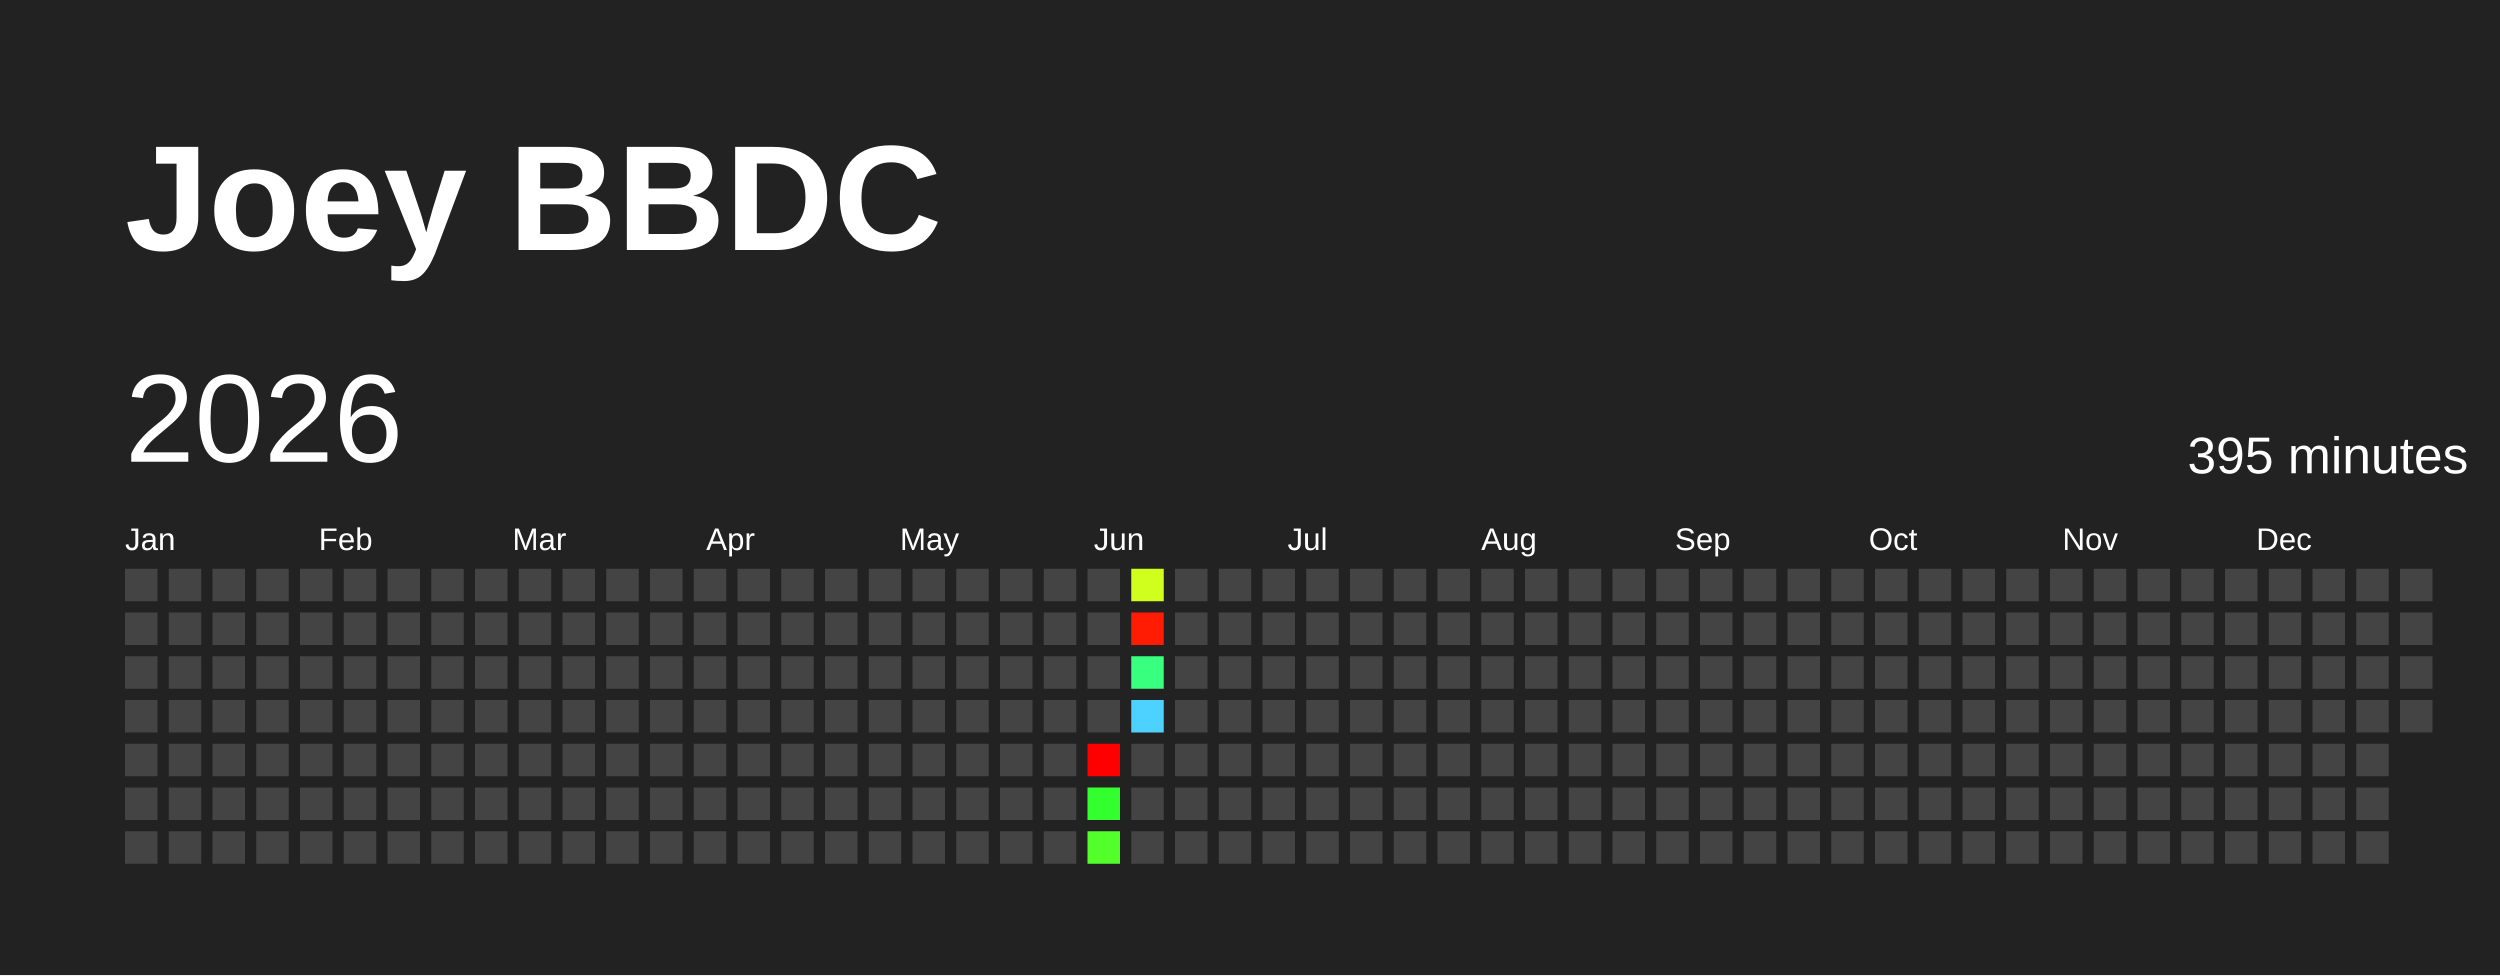
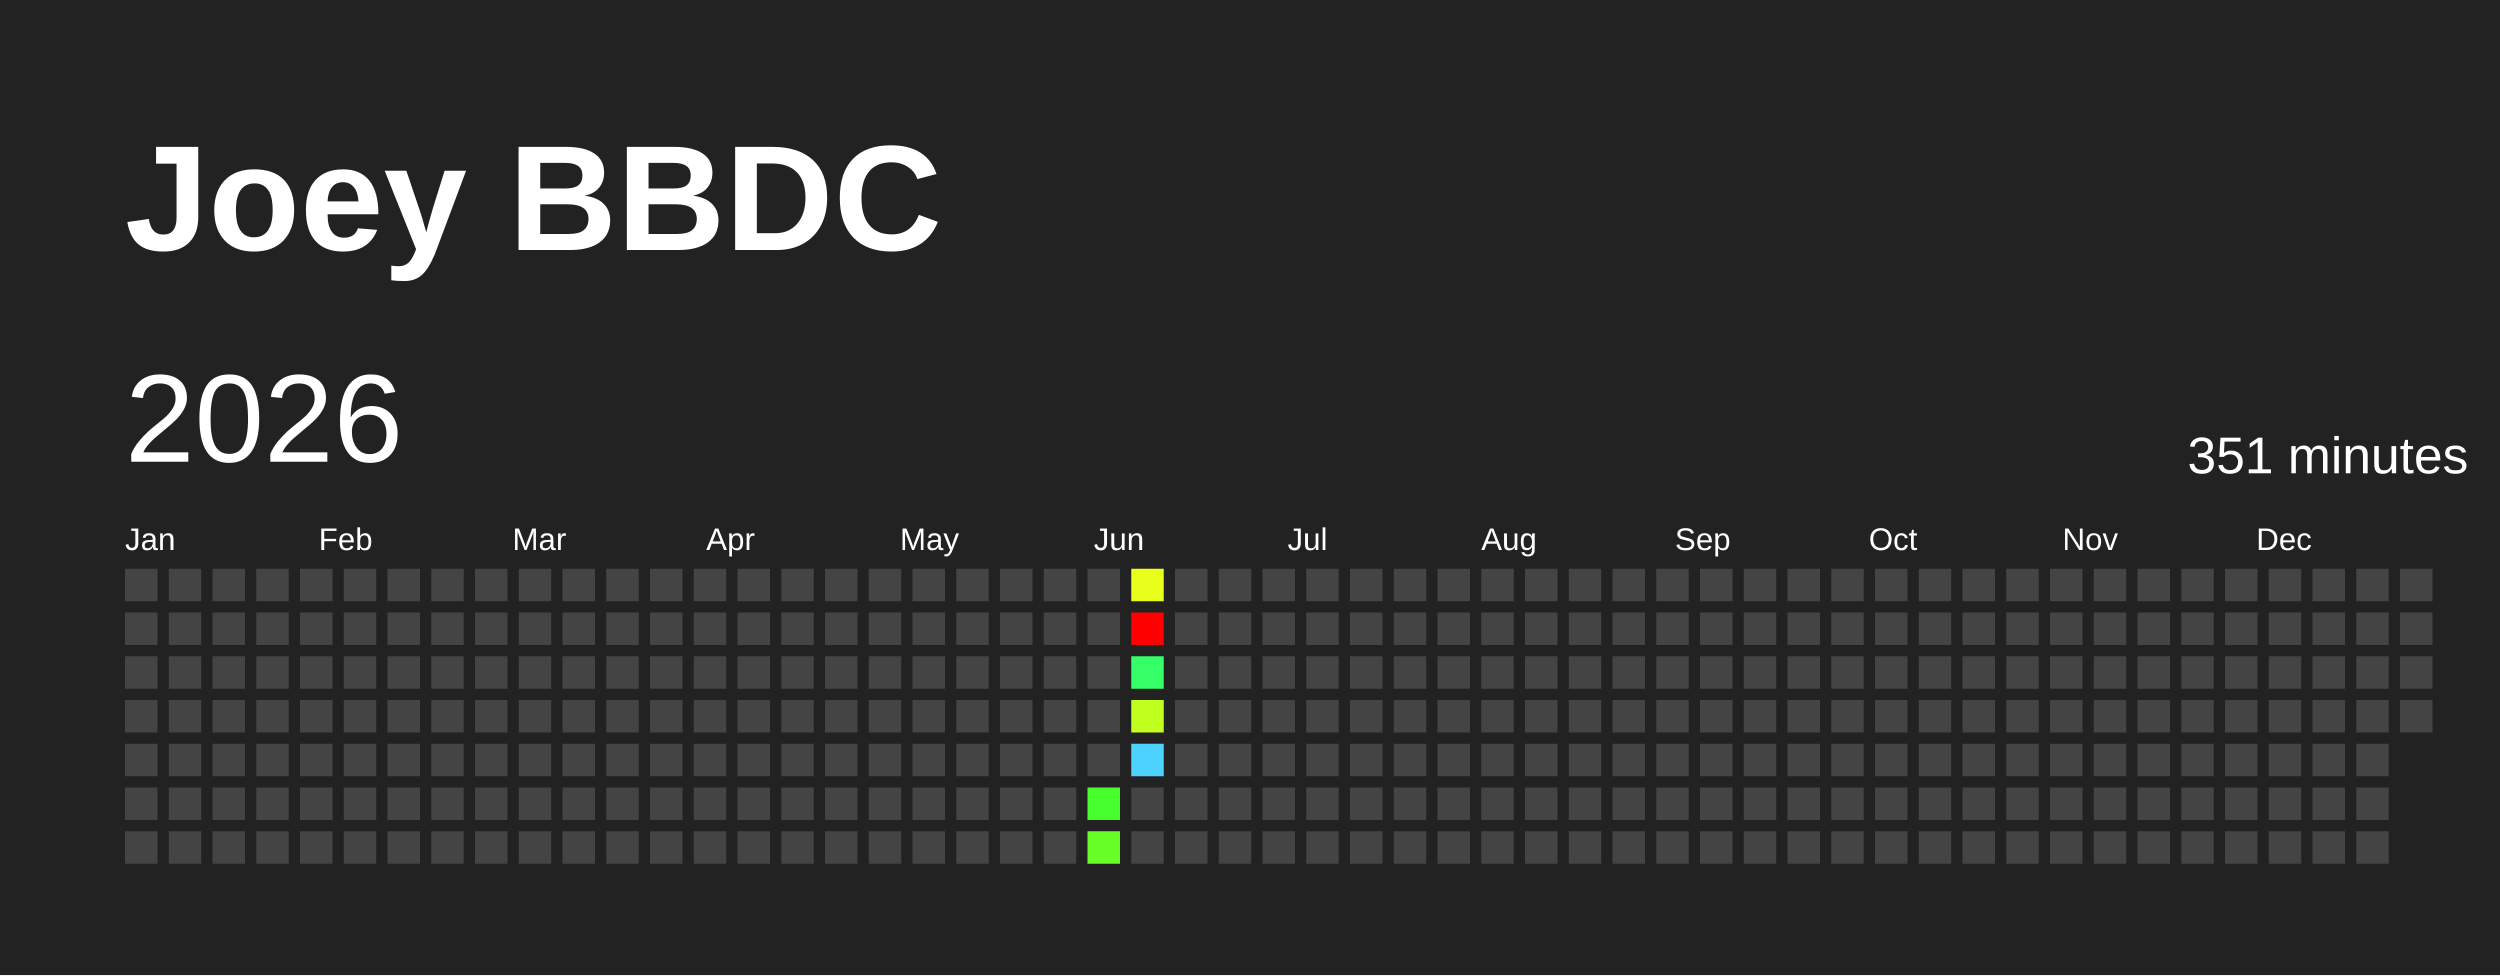
<svg xmlns="http://www.w3.org/2000/svg" baseProfile="full" height="78mm" version="1.1" viewBox="0,0,200,78" width="200mm">
  <defs />
  <rect fill="#222222" height="78" width="200" x="0" y="0" />
  <text fill="#FFFFFF" style="font-size:12px; font-family:Arial; font-weight:bold;" x="10" y="20">Joey BBDC</text>
  <text dominant-baseline="hanging" fill="#FFFFFF" style="font-size:10.0px; font-family:Arial;" x="10" y="30">2026</text>
-   <text dominant-baseline="hanging" fill="#FFFFFF" style="font-size:4.125px; font-family:Arial;" x="175" y="35">395 minutes</text>
+   <text dominant-baseline="hanging" fill="#FFFFFF" style="font-size:4.125px; font-family:Arial;" x="175" y="35">351 minutes</text>
  <text fill="#FFFFFF" style="font-size:2.5px; font-family:Arial" x="10.0" y="44">Jan</text>
  <text fill="#FFFFFF" style="font-size:2.5px; font-family:Arial" x="25.5" y="44">Feb</text>
  <text fill="#FFFFFF" style="font-size:2.5px; font-family:Arial" x="41.0" y="44">Mar</text>
  <text fill="#FFFFFF" style="font-size:2.5px; font-family:Arial" x="56.5" y="44">Apr</text>
  <text fill="#FFFFFF" style="font-size:2.5px; font-family:Arial" x="72.0" y="44">May</text>
  <text fill="#FFFFFF" style="font-size:2.5px; font-family:Arial" x="87.5" y="44">Jun</text>
  <text fill="#FFFFFF" style="font-size:2.5px; font-family:Arial" x="103.0" y="44">Jul</text>
  <text fill="#FFFFFF" style="font-size:2.5px; font-family:Arial" x="118.5" y="44">Aug</text>
  <text fill="#FFFFFF" style="font-size:2.5px; font-family:Arial" x="134.0" y="44">Sep</text>
  <text fill="#FFFFFF" style="font-size:2.5px; font-family:Arial" x="149.5" y="44">Oct</text>
  <text fill="#FFFFFF" style="font-size:2.5px; font-family:Arial" x="165.0" y="44">Nov</text>
  <text fill="#FFFFFF" style="font-size:2.5px; font-family:Arial" x="180.5" y="44">Dec</text>
  <rect fill="#444444" height="2.6" width="2.6" x="10.0" y="45.5" />
  <rect fill="#444444" height="2.6" width="2.6" x="10.0" y="49.0" />
  <rect fill="#444444" height="2.6" width="2.6" x="10.0" y="52.5" />
  <rect fill="#444444" height="2.6" width="2.6" x="10.0" y="56.0" />
  <rect fill="#444444" height="2.6" width="2.6" x="10.0" y="59.5" />
  <rect fill="#444444" height="2.6" width="2.6" x="10.0" y="63.0" />
  <rect fill="#444444" height="2.6" width="2.6" x="10.0" y="66.5" />
  <rect fill="#444444" height="2.6" width="2.6" x="13.5" y="45.5" />
  <rect fill="#444444" height="2.6" width="2.6" x="13.5" y="49.0" />
  <rect fill="#444444" height="2.6" width="2.6" x="13.5" y="52.5" />
  <rect fill="#444444" height="2.6" width="2.6" x="13.5" y="56.0" />
  <rect fill="#444444" height="2.6" width="2.6" x="13.5" y="59.5" />
  <rect fill="#444444" height="2.6" width="2.6" x="13.5" y="63.0" />
  <rect fill="#444444" height="2.6" width="2.6" x="13.5" y="66.5" />
  <rect fill="#444444" height="2.6" width="2.6" x="17.0" y="45.5" />
  <rect fill="#444444" height="2.6" width="2.6" x="17.0" y="49.0" />
  <rect fill="#444444" height="2.6" width="2.6" x="17.0" y="52.5" />
  <rect fill="#444444" height="2.6" width="2.6" x="17.0" y="56.0" />
  <rect fill="#444444" height="2.6" width="2.6" x="17.0" y="59.5" />
  <rect fill="#444444" height="2.6" width="2.6" x="17.0" y="63.0" />
  <rect fill="#444444" height="2.6" width="2.6" x="17.0" y="66.5" />
  <rect fill="#444444" height="2.6" width="2.6" x="20.5" y="45.5" />
  <rect fill="#444444" height="2.6" width="2.6" x="20.5" y="49.0" />
  <rect fill="#444444" height="2.6" width="2.6" x="20.5" y="52.5" />
  <rect fill="#444444" height="2.6" width="2.6" x="20.5" y="56.0" />
  <rect fill="#444444" height="2.6" width="2.6" x="20.5" y="59.5" />
  <rect fill="#444444" height="2.6" width="2.6" x="20.5" y="63.0" />
  <rect fill="#444444" height="2.6" width="2.6" x="20.5" y="66.5" />
  <rect fill="#444444" height="2.6" width="2.6" x="24.0" y="45.5" />
  <rect fill="#444444" height="2.6" width="2.6" x="24.0" y="49.0" />
  <rect fill="#444444" height="2.6" width="2.6" x="24.0" y="52.5" />
  <rect fill="#444444" height="2.6" width="2.6" x="24.0" y="56.0" />
  <rect fill="#444444" height="2.6" width="2.6" x="24.0" y="59.5" />
  <rect fill="#444444" height="2.6" width="2.6" x="24.0" y="63.0" />
  <rect fill="#444444" height="2.6" width="2.6" x="24.0" y="66.5" />
  <rect fill="#444444" height="2.6" width="2.6" x="27.5" y="45.5" />
  <rect fill="#444444" height="2.6" width="2.6" x="27.5" y="49.0" />
  <rect fill="#444444" height="2.6" width="2.6" x="27.5" y="52.5" />
  <rect fill="#444444" height="2.6" width="2.6" x="27.5" y="56.0" />
  <rect fill="#444444" height="2.6" width="2.6" x="27.5" y="59.5" />
  <rect fill="#444444" height="2.6" width="2.6" x="27.5" y="63.0" />
  <rect fill="#444444" height="2.6" width="2.6" x="27.5" y="66.5" />
  <rect fill="#444444" height="2.6" width="2.6" x="31.0" y="45.5" />
  <rect fill="#444444" height="2.6" width="2.6" x="31.0" y="49.0" />
  <rect fill="#444444" height="2.6" width="2.6" x="31.0" y="52.5" />
  <rect fill="#444444" height="2.6" width="2.6" x="31.0" y="56.0" />
  <rect fill="#444444" height="2.6" width="2.6" x="31.0" y="59.5" />
  <rect fill="#444444" height="2.6" width="2.6" x="31.0" y="63.0" />
  <rect fill="#444444" height="2.6" width="2.6" x="31.0" y="66.5" />
  <rect fill="#444444" height="2.6" width="2.6" x="34.5" y="45.5" />
  <rect fill="#444444" height="2.6" width="2.6" x="34.5" y="49.0" />
  <rect fill="#444444" height="2.6" width="2.6" x="34.5" y="52.5" />
  <rect fill="#444444" height="2.6" width="2.6" x="34.5" y="56.0" />
  <rect fill="#444444" height="2.6" width="2.6" x="34.5" y="59.5" />
  <rect fill="#444444" height="2.6" width="2.6" x="34.5" y="63.0" />
  <rect fill="#444444" height="2.6" width="2.6" x="34.5" y="66.5" />
  <rect fill="#444444" height="2.6" width="2.6" x="38.0" y="45.5" />
  <rect fill="#444444" height="2.6" width="2.6" x="38.0" y="49.0" />
  <rect fill="#444444" height="2.6" width="2.6" x="38.0" y="52.5" />
  <rect fill="#444444" height="2.6" width="2.6" x="38.0" y="56.0" />
  <rect fill="#444444" height="2.6" width="2.6" x="38.0" y="59.5" />
  <rect fill="#444444" height="2.6" width="2.6" x="38.0" y="63.0" />
  <rect fill="#444444" height="2.6" width="2.6" x="38.0" y="66.5" />
  <rect fill="#444444" height="2.6" width="2.6" x="41.5" y="45.5" />
  <rect fill="#444444" height="2.6" width="2.6" x="41.5" y="49.0" />
  <rect fill="#444444" height="2.6" width="2.6" x="41.5" y="52.5" />
  <rect fill="#444444" height="2.6" width="2.6" x="41.5" y="56.0" />
  <rect fill="#444444" height="2.6" width="2.6" x="41.5" y="59.5" />
  <rect fill="#444444" height="2.6" width="2.6" x="41.5" y="63.0" />
  <rect fill="#444444" height="2.6" width="2.6" x="41.5" y="66.5" />
  <rect fill="#444444" height="2.6" width="2.6" x="45.0" y="45.5" />
  <rect fill="#444444" height="2.6" width="2.6" x="45.0" y="49.0" />
  <rect fill="#444444" height="2.6" width="2.6" x="45.0" y="52.5" />
  <rect fill="#444444" height="2.6" width="2.6" x="45.0" y="56.0" />
  <rect fill="#444444" height="2.6" width="2.6" x="45.0" y="59.5" />
  <rect fill="#444444" height="2.6" width="2.6" x="45.0" y="63.0" />
  <rect fill="#444444" height="2.6" width="2.6" x="45.0" y="66.5" />
  <rect fill="#444444" height="2.6" width="2.6" x="48.5" y="45.5" />
  <rect fill="#444444" height="2.6" width="2.6" x="48.5" y="49.0" />
  <rect fill="#444444" height="2.6" width="2.6" x="48.5" y="52.5" />
  <rect fill="#444444" height="2.6" width="2.6" x="48.5" y="56.0" />
  <rect fill="#444444" height="2.6" width="2.6" x="48.5" y="59.5" />
  <rect fill="#444444" height="2.6" width="2.6" x="48.5" y="63.0" />
  <rect fill="#444444" height="2.6" width="2.6" x="48.5" y="66.5" />
  <rect fill="#444444" height="2.6" width="2.6" x="52.0" y="45.5" />
  <rect fill="#444444" height="2.6" width="2.6" x="52.0" y="49.0" />
  <rect fill="#444444" height="2.6" width="2.6" x="52.0" y="52.5" />
  <rect fill="#444444" height="2.6" width="2.6" x="52.0" y="56.0" />
  <rect fill="#444444" height="2.6" width="2.6" x="52.0" y="59.5" />
  <rect fill="#444444" height="2.6" width="2.6" x="52.0" y="63.0" />
  <rect fill="#444444" height="2.6" width="2.6" x="52.0" y="66.5" />
  <rect fill="#444444" height="2.6" width="2.6" x="55.5" y="45.5" />
  <rect fill="#444444" height="2.6" width="2.6" x="55.5" y="49.0" />
  <rect fill="#444444" height="2.6" width="2.6" x="55.5" y="52.5" />
  <rect fill="#444444" height="2.6" width="2.6" x="55.5" y="56.0" />
  <rect fill="#444444" height="2.6" width="2.6" x="55.5" y="59.5" />
  <rect fill="#444444" height="2.6" width="2.6" x="55.5" y="63.0" />
  <rect fill="#444444" height="2.6" width="2.6" x="55.5" y="66.5" />
  <rect fill="#444444" height="2.6" width="2.6" x="59.0" y="45.5" />
  <rect fill="#444444" height="2.6" width="2.6" x="59.0" y="49.0" />
  <rect fill="#444444" height="2.6" width="2.6" x="59.0" y="52.5" />
  <rect fill="#444444" height="2.6" width="2.6" x="59.0" y="56.0" />
  <rect fill="#444444" height="2.6" width="2.6" x="59.0" y="59.5" />
  <rect fill="#444444" height="2.6" width="2.6" x="59.0" y="63.0" />
  <rect fill="#444444" height="2.6" width="2.6" x="59.0" y="66.5" />
  <rect fill="#444444" height="2.6" width="2.6" x="62.5" y="45.5" />
  <rect fill="#444444" height="2.6" width="2.6" x="62.5" y="49.0" />
  <rect fill="#444444" height="2.6" width="2.6" x="62.5" y="52.5" />
  <rect fill="#444444" height="2.6" width="2.6" x="62.5" y="56.0" />
  <rect fill="#444444" height="2.6" width="2.6" x="62.5" y="59.5" />
  <rect fill="#444444" height="2.6" width="2.6" x="62.5" y="63.0" />
  <rect fill="#444444" height="2.6" width="2.6" x="62.5" y="66.5" />
  <rect fill="#444444" height="2.6" width="2.6" x="66.0" y="45.5" />
  <rect fill="#444444" height="2.6" width="2.6" x="66.0" y="49.0" />
  <rect fill="#444444" height="2.6" width="2.6" x="66.0" y="52.5" />
  <rect fill="#444444" height="2.6" width="2.6" x="66.0" y="56.0" />
  <rect fill="#444444" height="2.6" width="2.6" x="66.0" y="59.5" />
  <rect fill="#444444" height="2.6" width="2.6" x="66.0" y="63.0" />
  <rect fill="#444444" height="2.6" width="2.6" x="66.0" y="66.5" />
  <rect fill="#444444" height="2.6" width="2.6" x="69.5" y="45.5" />
  <rect fill="#444444" height="2.6" width="2.6" x="69.5" y="49.0" />
  <rect fill="#444444" height="2.6" width="2.6" x="69.5" y="52.5" />
  <rect fill="#444444" height="2.6" width="2.6" x="69.5" y="56.0" />
  <rect fill="#444444" height="2.6" width="2.6" x="69.5" y="59.5" />
  <rect fill="#444444" height="2.6" width="2.6" x="69.5" y="63.0" />
  <rect fill="#444444" height="2.6" width="2.6" x="69.5" y="66.5" />
  <rect fill="#444444" height="2.6" width="2.6" x="73.0" y="45.5" />
  <rect fill="#444444" height="2.6" width="2.6" x="73.0" y="49.0" />
  <rect fill="#444444" height="2.6" width="2.6" x="73.0" y="52.5" />
  <rect fill="#444444" height="2.6" width="2.6" x="73.0" y="56.0" />
  <rect fill="#444444" height="2.6" width="2.6" x="73.0" y="59.5" />
  <rect fill="#444444" height="2.6" width="2.6" x="73.0" y="63.0" />
  <rect fill="#444444" height="2.6" width="2.6" x="73.0" y="66.5" />
  <rect fill="#444444" height="2.6" width="2.6" x="76.5" y="45.5" />
  <rect fill="#444444" height="2.6" width="2.6" x="76.5" y="49.0" />
  <rect fill="#444444" height="2.6" width="2.6" x="76.5" y="52.5" />
  <rect fill="#444444" height="2.6" width="2.6" x="76.5" y="56.0" />
  <rect fill="#444444" height="2.6" width="2.6" x="76.5" y="59.5" />
  <rect fill="#444444" height="2.6" width="2.6" x="76.5" y="63.0" />
  <rect fill="#444444" height="2.6" width="2.6" x="76.5" y="66.5" />
  <rect fill="#444444" height="2.6" width="2.6" x="80.0" y="45.5" />
  <rect fill="#444444" height="2.6" width="2.6" x="80.0" y="49.0" />
  <rect fill="#444444" height="2.6" width="2.6" x="80.0" y="52.5" />
  <rect fill="#444444" height="2.6" width="2.6" x="80.0" y="56.0" />
  <rect fill="#444444" height="2.6" width="2.6" x="80.0" y="59.5" />
  <rect fill="#444444" height="2.6" width="2.6" x="80.0" y="63.0" />
  <rect fill="#444444" height="2.6" width="2.6" x="80.0" y="66.5" />
  <rect fill="#444444" height="2.6" width="2.6" x="83.5" y="45.5" />
  <rect fill="#444444" height="2.6" width="2.6" x="83.5" y="49.0" />
  <rect fill="#444444" height="2.6" width="2.6" x="83.5" y="52.5" />
  <rect fill="#444444" height="2.6" width="2.6" x="83.5" y="56.0" />
  <rect fill="#444444" height="2.6" width="2.6" x="83.5" y="59.5" />
  <rect fill="#444444" height="2.6" width="2.6" x="83.5" y="63.0" />
  <rect fill="#444444" height="2.6" width="2.6" x="83.5" y="66.5" />
  <rect fill="#444444" height="2.6" width="2.6" x="87.0" y="45.5" />
  <rect fill="#444444" height="2.6" width="2.6" x="87.0" y="49.0" />
  <rect fill="#444444" height="2.6" width="2.6" x="87.0" y="52.5" />
  <rect fill="#444444" height="2.6" width="2.6" x="87.0" y="56.0" />
-   <rect fill="red" height="2.6" width="2.6" x="87.0" y="59.5" />
-   <rect fill="#33ff2f" height="2.6" width="2.6" x="87.0" y="63.0" />
-   <rect fill="#53ff2b" height="2.6" width="2.6" x="87.0" y="66.5" />
-   <rect fill="#d0ff1d" height="2.6" width="2.6" x="90.5" y="45.5" />
-   <rect fill="#ff1c02" height="2.6" width="2.6" x="90.5" y="49.0" />
-   <rect fill="#38ff7d" height="2.6" width="2.6" x="90.5" y="52.5" />
-   <rect fill="#4dd2ff" height="2.6" width="2.6" x="90.5" y="56.0" />
-   <rect fill="#444444" height="2.6" width="2.6" x="90.5" y="59.5" />
+   <rect fill="#444444" height="2.6" width="2.6" x="87.0" y="59.5" />
+   <rect fill="#46ff2c" height="2.6" width="2.6" x="87.0" y="63.0" />
+   <rect fill="#67ff28" height="2.6" width="2.6" x="87.0" y="66.5" />
+   <rect fill="#e7ff1a" height="2.6" width="2.6" x="90.5" y="45.5" />
+   <rect fill="red" height="2.6" width="2.6" x="90.5" y="49.0" />
+   <rect fill="#35ff67" height="2.6" width="2.6" x="90.5" y="52.5" />
+   <rect fill="#c1ff1e" height="2.6" width="2.6" x="90.5" y="56.0" />
+   <rect fill="#4dd2ff" height="2.6" width="2.6" x="90.5" y="59.5" />
  <rect fill="#444444" height="2.6" width="2.6" x="90.5" y="63.0" />
  <rect fill="#444444" height="2.6" width="2.6" x="90.5" y="66.5" />
  <rect fill="#444444" height="2.6" width="2.6" x="94.0" y="45.5" />
  <rect fill="#444444" height="2.6" width="2.6" x="94.0" y="49.0" />
  <rect fill="#444444" height="2.6" width="2.6" x="94.0" y="52.5" />
  <rect fill="#444444" height="2.6" width="2.6" x="94.0" y="56.0" />
  <rect fill="#444444" height="2.6" width="2.6" x="94.0" y="59.5" />
  <rect fill="#444444" height="2.6" width="2.6" x="94.0" y="63.0" />
  <rect fill="#444444" height="2.6" width="2.6" x="94.0" y="66.5" />
  <rect fill="#444444" height="2.6" width="2.6" x="97.5" y="45.5" />
  <rect fill="#444444" height="2.6" width="2.6" x="97.5" y="49.0" />
  <rect fill="#444444" height="2.6" width="2.6" x="97.5" y="52.5" />
  <rect fill="#444444" height="2.6" width="2.6" x="97.5" y="56.0" />
  <rect fill="#444444" height="2.6" width="2.6" x="97.5" y="59.5" />
  <rect fill="#444444" height="2.6" width="2.6" x="97.5" y="63.0" />
  <rect fill="#444444" height="2.6" width="2.6" x="97.5" y="66.5" />
  <rect fill="#444444" height="2.6" width="2.6" x="101.0" y="45.5" />
  <rect fill="#444444" height="2.6" width="2.6" x="101.0" y="49.0" />
  <rect fill="#444444" height="2.6" width="2.6" x="101.0" y="52.5" />
  <rect fill="#444444" height="2.6" width="2.6" x="101.0" y="56.0" />
  <rect fill="#444444" height="2.6" width="2.6" x="101.0" y="59.5" />
  <rect fill="#444444" height="2.6" width="2.6" x="101.0" y="63.0" />
  <rect fill="#444444" height="2.6" width="2.6" x="101.0" y="66.5" />
  <rect fill="#444444" height="2.6" width="2.6" x="104.5" y="45.5" />
  <rect fill="#444444" height="2.6" width="2.6" x="104.5" y="49.0" />
  <rect fill="#444444" height="2.6" width="2.6" x="104.5" y="52.5" />
  <rect fill="#444444" height="2.6" width="2.6" x="104.5" y="56.0" />
  <rect fill="#444444" height="2.6" width="2.6" x="104.5" y="59.5" />
  <rect fill="#444444" height="2.6" width="2.6" x="104.5" y="63.0" />
  <rect fill="#444444" height="2.6" width="2.6" x="104.5" y="66.5" />
  <rect fill="#444444" height="2.6" width="2.6" x="108.0" y="45.5" />
  <rect fill="#444444" height="2.6" width="2.6" x="108.0" y="49.0" />
  <rect fill="#444444" height="2.6" width="2.6" x="108.0" y="52.5" />
  <rect fill="#444444" height="2.6" width="2.6" x="108.0" y="56.0" />
  <rect fill="#444444" height="2.6" width="2.6" x="108.0" y="59.5" />
  <rect fill="#444444" height="2.6" width="2.6" x="108.0" y="63.0" />
  <rect fill="#444444" height="2.6" width="2.6" x="108.0" y="66.5" />
  <rect fill="#444444" height="2.6" width="2.6" x="111.5" y="45.5" />
  <rect fill="#444444" height="2.6" width="2.6" x="111.5" y="49.0" />
  <rect fill="#444444" height="2.6" width="2.6" x="111.5" y="52.5" />
  <rect fill="#444444" height="2.6" width="2.6" x="111.5" y="56.0" />
  <rect fill="#444444" height="2.6" width="2.6" x="111.5" y="59.5" />
  <rect fill="#444444" height="2.6" width="2.6" x="111.5" y="63.0" />
  <rect fill="#444444" height="2.6" width="2.6" x="111.5" y="66.5" />
  <rect fill="#444444" height="2.6" width="2.6" x="115.0" y="45.5" />
  <rect fill="#444444" height="2.6" width="2.6" x="115.0" y="49.0" />
  <rect fill="#444444" height="2.6" width="2.6" x="115.0" y="52.5" />
  <rect fill="#444444" height="2.6" width="2.6" x="115.0" y="56.0" />
  <rect fill="#444444" height="2.6" width="2.6" x="115.0" y="59.5" />
  <rect fill="#444444" height="2.6" width="2.6" x="115.0" y="63.0" />
  <rect fill="#444444" height="2.6" width="2.6" x="115.0" y="66.5" />
  <rect fill="#444444" height="2.6" width="2.6" x="118.5" y="45.5" />
  <rect fill="#444444" height="2.6" width="2.6" x="118.5" y="49.0" />
  <rect fill="#444444" height="2.6" width="2.6" x="118.5" y="52.5" />
  <rect fill="#444444" height="2.6" width="2.6" x="118.5" y="56.0" />
  <rect fill="#444444" height="2.6" width="2.6" x="118.5" y="59.5" />
  <rect fill="#444444" height="2.6" width="2.6" x="118.5" y="63.0" />
  <rect fill="#444444" height="2.6" width="2.6" x="118.5" y="66.5" />
  <rect fill="#444444" height="2.6" width="2.6" x="122.0" y="45.5" />
  <rect fill="#444444" height="2.6" width="2.6" x="122.0" y="49.0" />
  <rect fill="#444444" height="2.6" width="2.6" x="122.0" y="52.5" />
  <rect fill="#444444" height="2.6" width="2.6" x="122.0" y="56.0" />
  <rect fill="#444444" height="2.6" width="2.6" x="122.0" y="59.5" />
  <rect fill="#444444" height="2.6" width="2.6" x="122.0" y="63.0" />
  <rect fill="#444444" height="2.6" width="2.6" x="122.0" y="66.5" />
  <rect fill="#444444" height="2.6" width="2.6" x="125.5" y="45.5" />
  <rect fill="#444444" height="2.6" width="2.6" x="125.5" y="49.0" />
  <rect fill="#444444" height="2.6" width="2.6" x="125.5" y="52.5" />
  <rect fill="#444444" height="2.6" width="2.6" x="125.5" y="56.0" />
  <rect fill="#444444" height="2.6" width="2.6" x="125.5" y="59.5" />
  <rect fill="#444444" height="2.6" width="2.6" x="125.5" y="63.0" />
  <rect fill="#444444" height="2.6" width="2.6" x="125.5" y="66.5" />
  <rect fill="#444444" height="2.6" width="2.6" x="129.0" y="45.5" />
  <rect fill="#444444" height="2.6" width="2.6" x="129.0" y="49.0" />
  <rect fill="#444444" height="2.6" width="2.6" x="129.0" y="52.5" />
  <rect fill="#444444" height="2.6" width="2.6" x="129.0" y="56.0" />
  <rect fill="#444444" height="2.6" width="2.6" x="129.0" y="59.5" />
  <rect fill="#444444" height="2.6" width="2.6" x="129.0" y="63.0" />
  <rect fill="#444444" height="2.6" width="2.6" x="129.0" y="66.5" />
  <rect fill="#444444" height="2.6" width="2.6" x="132.5" y="45.5" />
  <rect fill="#444444" height="2.6" width="2.6" x="132.5" y="49.0" />
  <rect fill="#444444" height="2.6" width="2.6" x="132.5" y="52.5" />
  <rect fill="#444444" height="2.6" width="2.6" x="132.5" y="56.0" />
  <rect fill="#444444" height="2.6" width="2.6" x="132.5" y="59.5" />
  <rect fill="#444444" height="2.6" width="2.6" x="132.5" y="63.0" />
  <rect fill="#444444" height="2.6" width="2.6" x="132.5" y="66.5" />
  <rect fill="#444444" height="2.6" width="2.6" x="136.0" y="45.5" />
  <rect fill="#444444" height="2.6" width="2.6" x="136.0" y="49.0" />
  <rect fill="#444444" height="2.6" width="2.6" x="136.0" y="52.5" />
  <rect fill="#444444" height="2.6" width="2.6" x="136.0" y="56.0" />
  <rect fill="#444444" height="2.6" width="2.6" x="136.0" y="59.5" />
  <rect fill="#444444" height="2.6" width="2.6" x="136.0" y="63.0" />
  <rect fill="#444444" height="2.6" width="2.6" x="136.0" y="66.5" />
  <rect fill="#444444" height="2.6" width="2.6" x="139.5" y="45.5" />
  <rect fill="#444444" height="2.6" width="2.6" x="139.5" y="49.0" />
  <rect fill="#444444" height="2.6" width="2.6" x="139.5" y="52.5" />
  <rect fill="#444444" height="2.6" width="2.6" x="139.5" y="56.0" />
  <rect fill="#444444" height="2.6" width="2.6" x="139.5" y="59.5" />
  <rect fill="#444444" height="2.6" width="2.6" x="139.5" y="63.0" />
  <rect fill="#444444" height="2.6" width="2.6" x="139.5" y="66.5" />
  <rect fill="#444444" height="2.6" width="2.6" x="143.0" y="45.5" />
  <rect fill="#444444" height="2.6" width="2.6" x="143.0" y="49.0" />
  <rect fill="#444444" height="2.6" width="2.6" x="143.0" y="52.5" />
  <rect fill="#444444" height="2.6" width="2.6" x="143.0" y="56.0" />
  <rect fill="#444444" height="2.6" width="2.6" x="143.0" y="59.5" />
  <rect fill="#444444" height="2.6" width="2.6" x="143.0" y="63.0" />
  <rect fill="#444444" height="2.6" width="2.6" x="143.0" y="66.5" />
  <rect fill="#444444" height="2.6" width="2.6" x="146.5" y="45.5" />
  <rect fill="#444444" height="2.6" width="2.6" x="146.5" y="49.0" />
  <rect fill="#444444" height="2.6" width="2.6" x="146.5" y="52.5" />
  <rect fill="#444444" height="2.6" width="2.6" x="146.5" y="56.0" />
  <rect fill="#444444" height="2.6" width="2.6" x="146.5" y="59.5" />
  <rect fill="#444444" height="2.6" width="2.6" x="146.5" y="63.0" />
  <rect fill="#444444" height="2.6" width="2.6" x="146.5" y="66.5" />
  <rect fill="#444444" height="2.6" width="2.6" x="150.0" y="45.5" />
  <rect fill="#444444" height="2.6" width="2.6" x="150.0" y="49.0" />
  <rect fill="#444444" height="2.6" width="2.6" x="150.0" y="52.5" />
  <rect fill="#444444" height="2.6" width="2.6" x="150.0" y="56.0" />
  <rect fill="#444444" height="2.6" width="2.6" x="150.0" y="59.5" />
  <rect fill="#444444" height="2.6" width="2.6" x="150.0" y="63.0" />
  <rect fill="#444444" height="2.6" width="2.6" x="150.0" y="66.5" />
  <rect fill="#444444" height="2.6" width="2.6" x="153.5" y="45.5" />
  <rect fill="#444444" height="2.6" width="2.6" x="153.5" y="49.0" />
  <rect fill="#444444" height="2.6" width="2.6" x="153.5" y="52.5" />
  <rect fill="#444444" height="2.6" width="2.6" x="153.5" y="56.0" />
  <rect fill="#444444" height="2.6" width="2.6" x="153.5" y="59.5" />
  <rect fill="#444444" height="2.6" width="2.6" x="153.5" y="63.0" />
  <rect fill="#444444" height="2.6" width="2.6" x="153.5" y="66.5" />
  <rect fill="#444444" height="2.6" width="2.6" x="157.0" y="45.5" />
  <rect fill="#444444" height="2.6" width="2.6" x="157.0" y="49.0" />
  <rect fill="#444444" height="2.6" width="2.6" x="157.0" y="52.5" />
  <rect fill="#444444" height="2.6" width="2.6" x="157.0" y="56.0" />
  <rect fill="#444444" height="2.6" width="2.6" x="157.0" y="59.5" />
  <rect fill="#444444" height="2.6" width="2.6" x="157.0" y="63.0" />
  <rect fill="#444444" height="2.6" width="2.6" x="157.0" y="66.5" />
  <rect fill="#444444" height="2.6" width="2.6" x="160.5" y="45.5" />
  <rect fill="#444444" height="2.6" width="2.6" x="160.5" y="49.0" />
  <rect fill="#444444" height="2.6" width="2.6" x="160.5" y="52.5" />
  <rect fill="#444444" height="2.6" width="2.6" x="160.5" y="56.0" />
  <rect fill="#444444" height="2.6" width="2.6" x="160.5" y="59.5" />
  <rect fill="#444444" height="2.6" width="2.6" x="160.5" y="63.0" />
  <rect fill="#444444" height="2.6" width="2.6" x="160.5" y="66.5" />
  <rect fill="#444444" height="2.6" width="2.6" x="164.0" y="45.5" />
  <rect fill="#444444" height="2.6" width="2.6" x="164.0" y="49.0" />
  <rect fill="#444444" height="2.6" width="2.6" x="164.0" y="52.5" />
  <rect fill="#444444" height="2.6" width="2.6" x="164.0" y="56.0" />
  <rect fill="#444444" height="2.6" width="2.6" x="164.0" y="59.5" />
  <rect fill="#444444" height="2.6" width="2.6" x="164.0" y="63.0" />
  <rect fill="#444444" height="2.6" width="2.6" x="164.0" y="66.5" />
  <rect fill="#444444" height="2.6" width="2.6" x="167.5" y="45.5" />
  <rect fill="#444444" height="2.6" width="2.6" x="167.5" y="49.0" />
  <rect fill="#444444" height="2.6" width="2.6" x="167.5" y="52.5" />
  <rect fill="#444444" height="2.6" width="2.6" x="167.5" y="56.0" />
  <rect fill="#444444" height="2.6" width="2.6" x="167.5" y="59.5" />
  <rect fill="#444444" height="2.6" width="2.6" x="167.5" y="63.0" />
  <rect fill="#444444" height="2.6" width="2.6" x="167.5" y="66.5" />
  <rect fill="#444444" height="2.6" width="2.6" x="171.0" y="45.5" />
  <rect fill="#444444" height="2.6" width="2.6" x="171.0" y="49.0" />
  <rect fill="#444444" height="2.6" width="2.6" x="171.0" y="52.5" />
  <rect fill="#444444" height="2.6" width="2.6" x="171.0" y="56.0" />
  <rect fill="#444444" height="2.6" width="2.6" x="171.0" y="59.5" />
  <rect fill="#444444" height="2.6" width="2.6" x="171.0" y="63.0" />
  <rect fill="#444444" height="2.6" width="2.6" x="171.0" y="66.5" />
  <rect fill="#444444" height="2.6" width="2.6" x="174.5" y="45.5" />
  <rect fill="#444444" height="2.6" width="2.6" x="174.5" y="49.0" />
  <rect fill="#444444" height="2.6" width="2.6" x="174.5" y="52.5" />
  <rect fill="#444444" height="2.6" width="2.6" x="174.5" y="56.0" />
  <rect fill="#444444" height="2.6" width="2.6" x="174.5" y="59.5" />
  <rect fill="#444444" height="2.6" width="2.6" x="174.5" y="63.0" />
  <rect fill="#444444" height="2.6" width="2.6" x="174.5" y="66.5" />
  <rect fill="#444444" height="2.6" width="2.6" x="178.0" y="45.5" />
  <rect fill="#444444" height="2.6" width="2.6" x="178.0" y="49.0" />
  <rect fill="#444444" height="2.6" width="2.6" x="178.0" y="52.5" />
  <rect fill="#444444" height="2.6" width="2.6" x="178.0" y="56.0" />
  <rect fill="#444444" height="2.6" width="2.6" x="178.0" y="59.5" />
  <rect fill="#444444" height="2.6" width="2.6" x="178.0" y="63.0" />
  <rect fill="#444444" height="2.6" width="2.6" x="178.0" y="66.5" />
  <rect fill="#444444" height="2.6" width="2.6" x="181.5" y="45.5" />
  <rect fill="#444444" height="2.6" width="2.6" x="181.5" y="49.0" />
  <rect fill="#444444" height="2.6" width="2.6" x="181.5" y="52.5" />
  <rect fill="#444444" height="2.6" width="2.6" x="181.5" y="56.0" />
  <rect fill="#444444" height="2.6" width="2.6" x="181.5" y="59.5" />
  <rect fill="#444444" height="2.6" width="2.6" x="181.5" y="63.0" />
  <rect fill="#444444" height="2.6" width="2.6" x="181.5" y="66.5" />
  <rect fill="#444444" height="2.6" width="2.6" x="185.0" y="45.5" />
  <rect fill="#444444" height="2.6" width="2.6" x="185.0" y="49.0" />
  <rect fill="#444444" height="2.6" width="2.6" x="185.0" y="52.5" />
  <rect fill="#444444" height="2.6" width="2.6" x="185.0" y="56.0" />
  <rect fill="#444444" height="2.6" width="2.6" x="185.0" y="59.5" />
  <rect fill="#444444" height="2.6" width="2.6" x="185.0" y="63.0" />
  <rect fill="#444444" height="2.6" width="2.6" x="185.0" y="66.5" />
  <rect fill="#444444" height="2.6" width="2.6" x="188.5" y="45.5" />
  <rect fill="#444444" height="2.6" width="2.6" x="188.5" y="49.0" />
  <rect fill="#444444" height="2.6" width="2.6" x="188.5" y="52.5" />
  <rect fill="#444444" height="2.6" width="2.6" x="188.5" y="56.0" />
  <rect fill="#444444" height="2.6" width="2.6" x="188.5" y="59.5" />
  <rect fill="#444444" height="2.6" width="2.6" x="188.5" y="63.0" />
  <rect fill="#444444" height="2.6" width="2.6" x="188.5" y="66.5" />
  <rect fill="#444444" height="2.6" width="2.6" x="192.0" y="45.5" />
  <rect fill="#444444" height="2.6" width="2.6" x="192.0" y="49.0" />
  <rect fill="#444444" height="2.6" width="2.6" x="192.0" y="52.5" />
  <rect fill="#444444" height="2.6" width="2.6" x="192.0" y="56.0" />
</svg>
